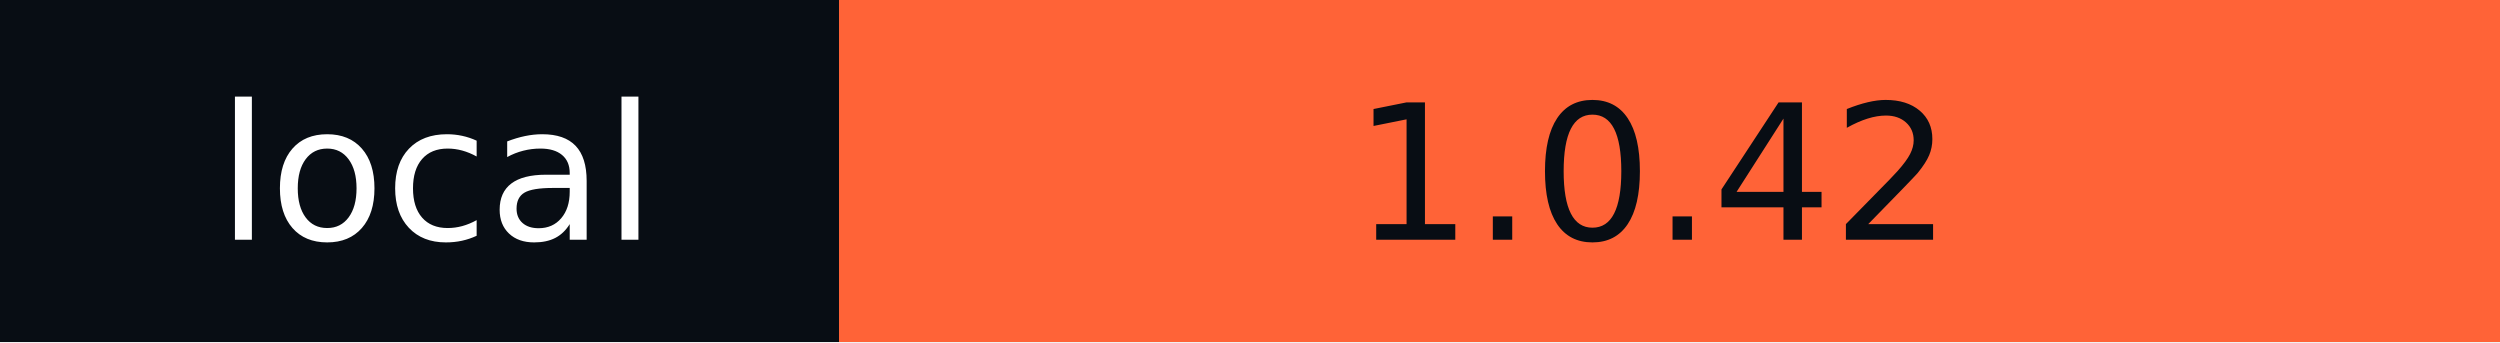
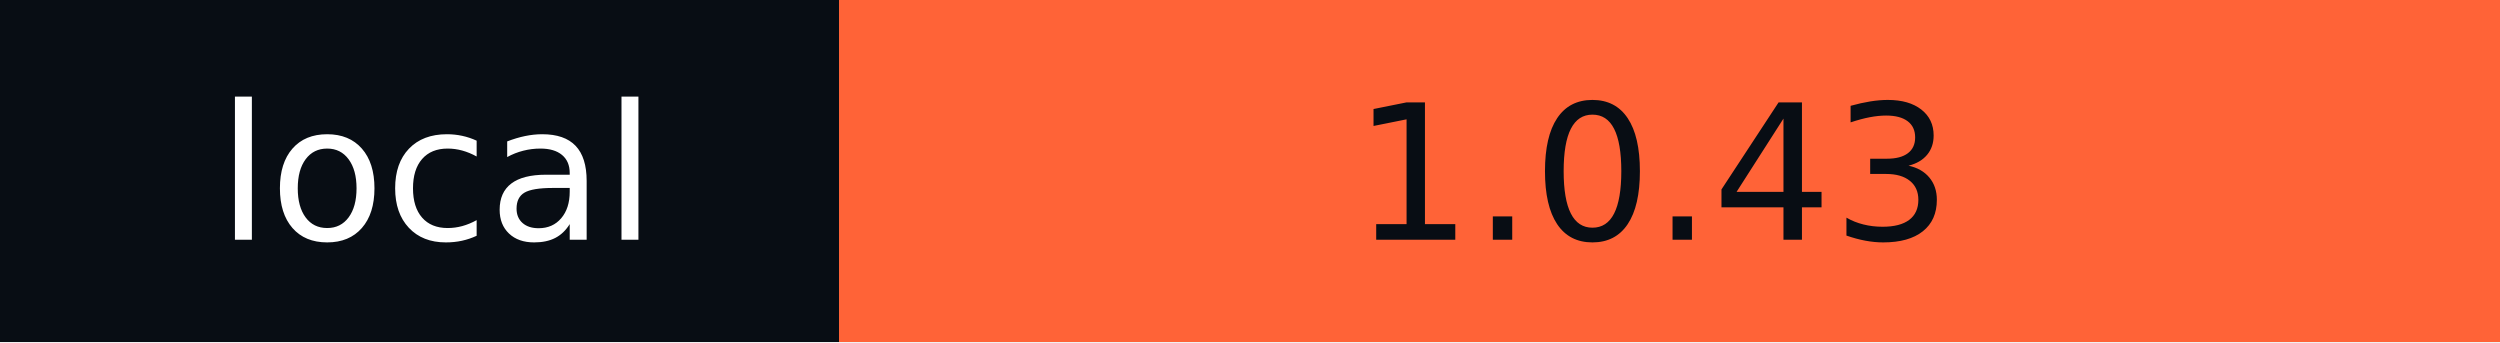
- <svg xmlns="http://www.w3.org/2000/svg" width="146" height="20" role="img" aria-label="local: 1.0.42">
+ <svg xmlns="http://www.w3.org/2000/svg" width="146" height="20" role="img" aria-label="local: 1.0.43">
  <g shape-rendering="crispEdges">
    <rect width="49" height="20" fill="#080d14" />
    <rect x="49" width="97" height="20" fill="#ff6337" />
  </g>
  <g fill="#fff" text-anchor="middle" font-family="Verdana,Geneva,DejaVu Sans,sans-serif" text-rendering="geometricPrecision" font-size="110">
    <text x="255" y="140" textLength="290" transform="scale(.1)">local</text>
-     <text x="965" y="140" textLength="870" transform="scale(.1)" fill="#080D14">1.0.42</text>
+     <text x="965" y="140" textLength="870" transform="scale(.1)" fill="#080D14">1.0.43</text>
  </g>
</svg>
